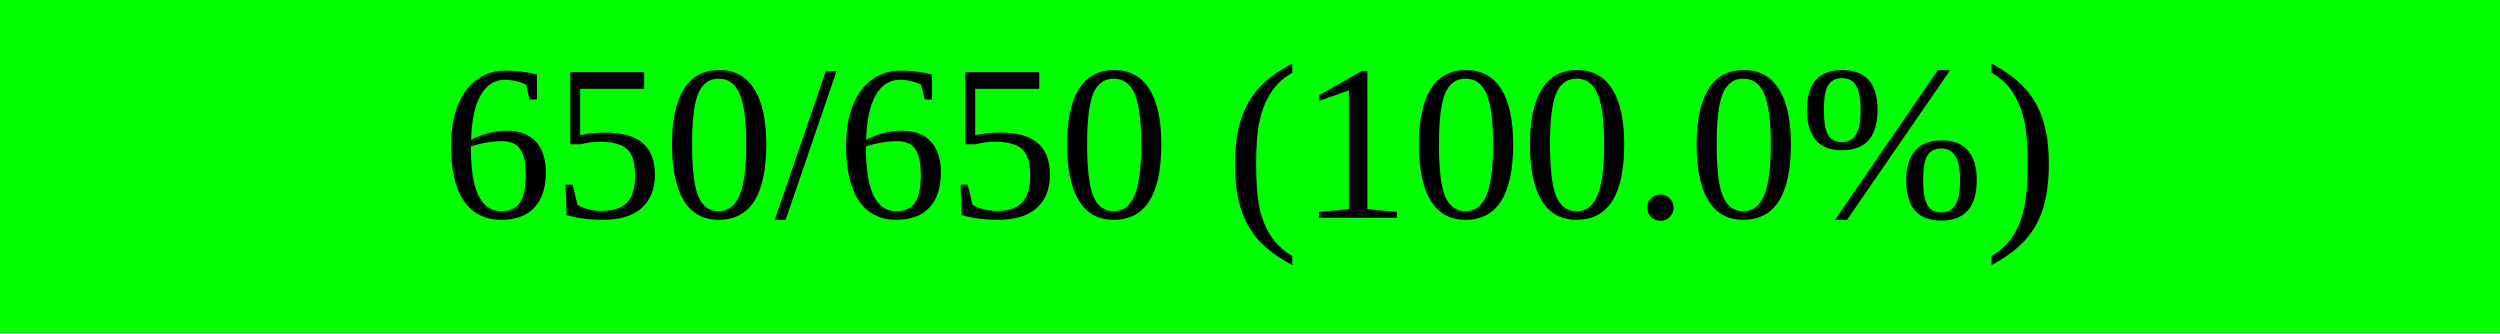
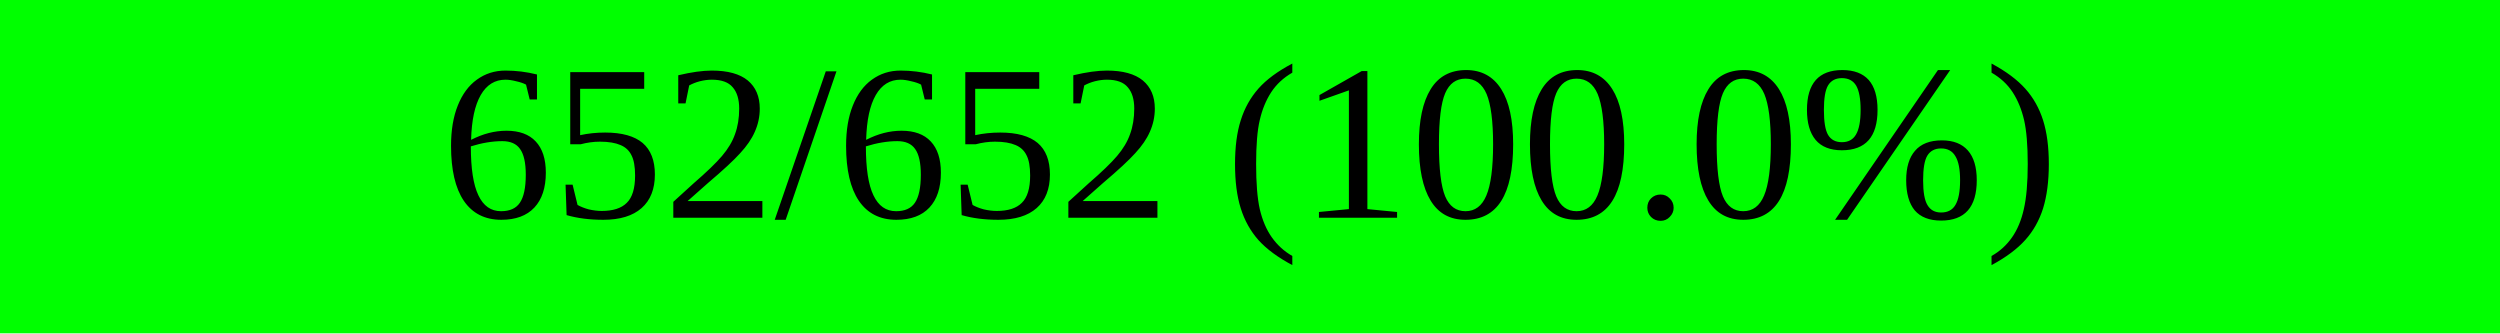
<svg xmlns="http://www.w3.org/2000/svg" width="150" height="20" viewBox="0 0 150 20" version="1.1" preserveAspectRatio="none" style="background-color: #000000">
  <rect x="0" y="0" width="150.0" height="20" fill="#00ff00" />
  <rect x="150.0" y="0" width="0.0" height="20" fill="#ff0000" />
-   <text x="75.0" y="10.0" text-anchor="middle" dominant-baseline="middle" font-size="13.333" fill="#000000">650/650 (100.0%)</text>
+   <text x="75.0" y="10.0" text-anchor="middle" dominant-baseline="middle" font-size="13.333" fill="#000000">652/652 (100.0%)</text>
</svg>
